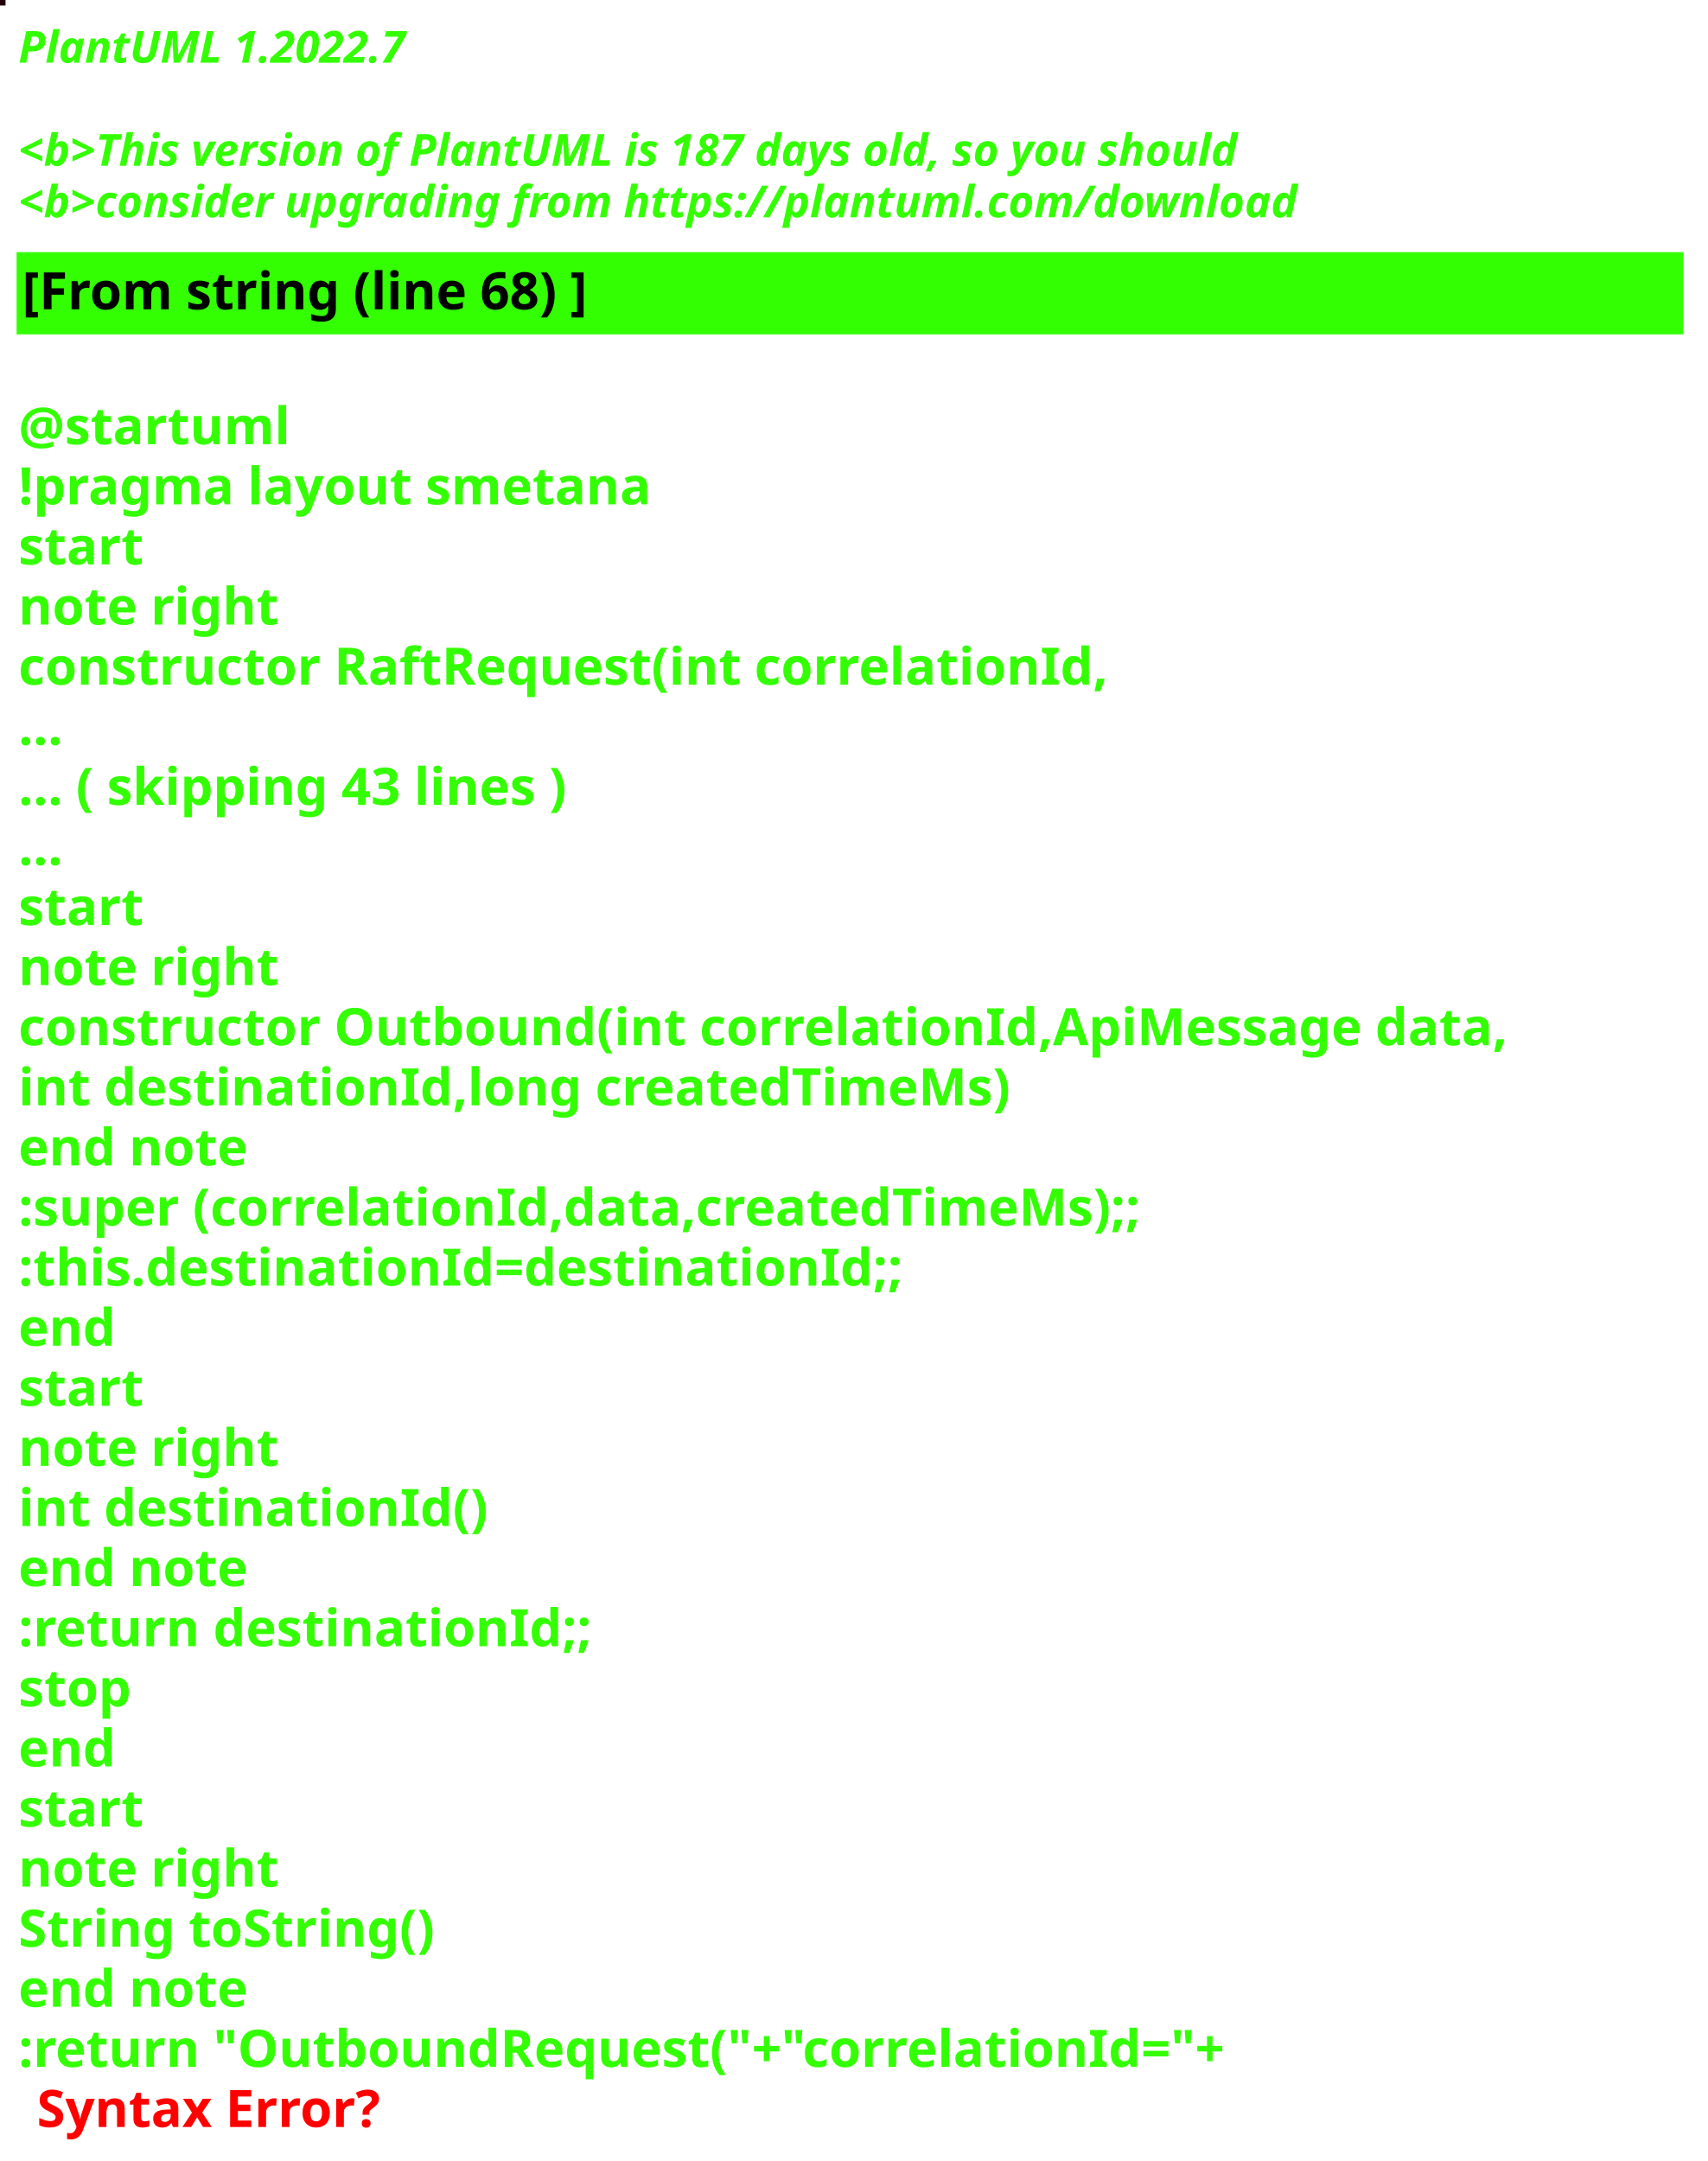
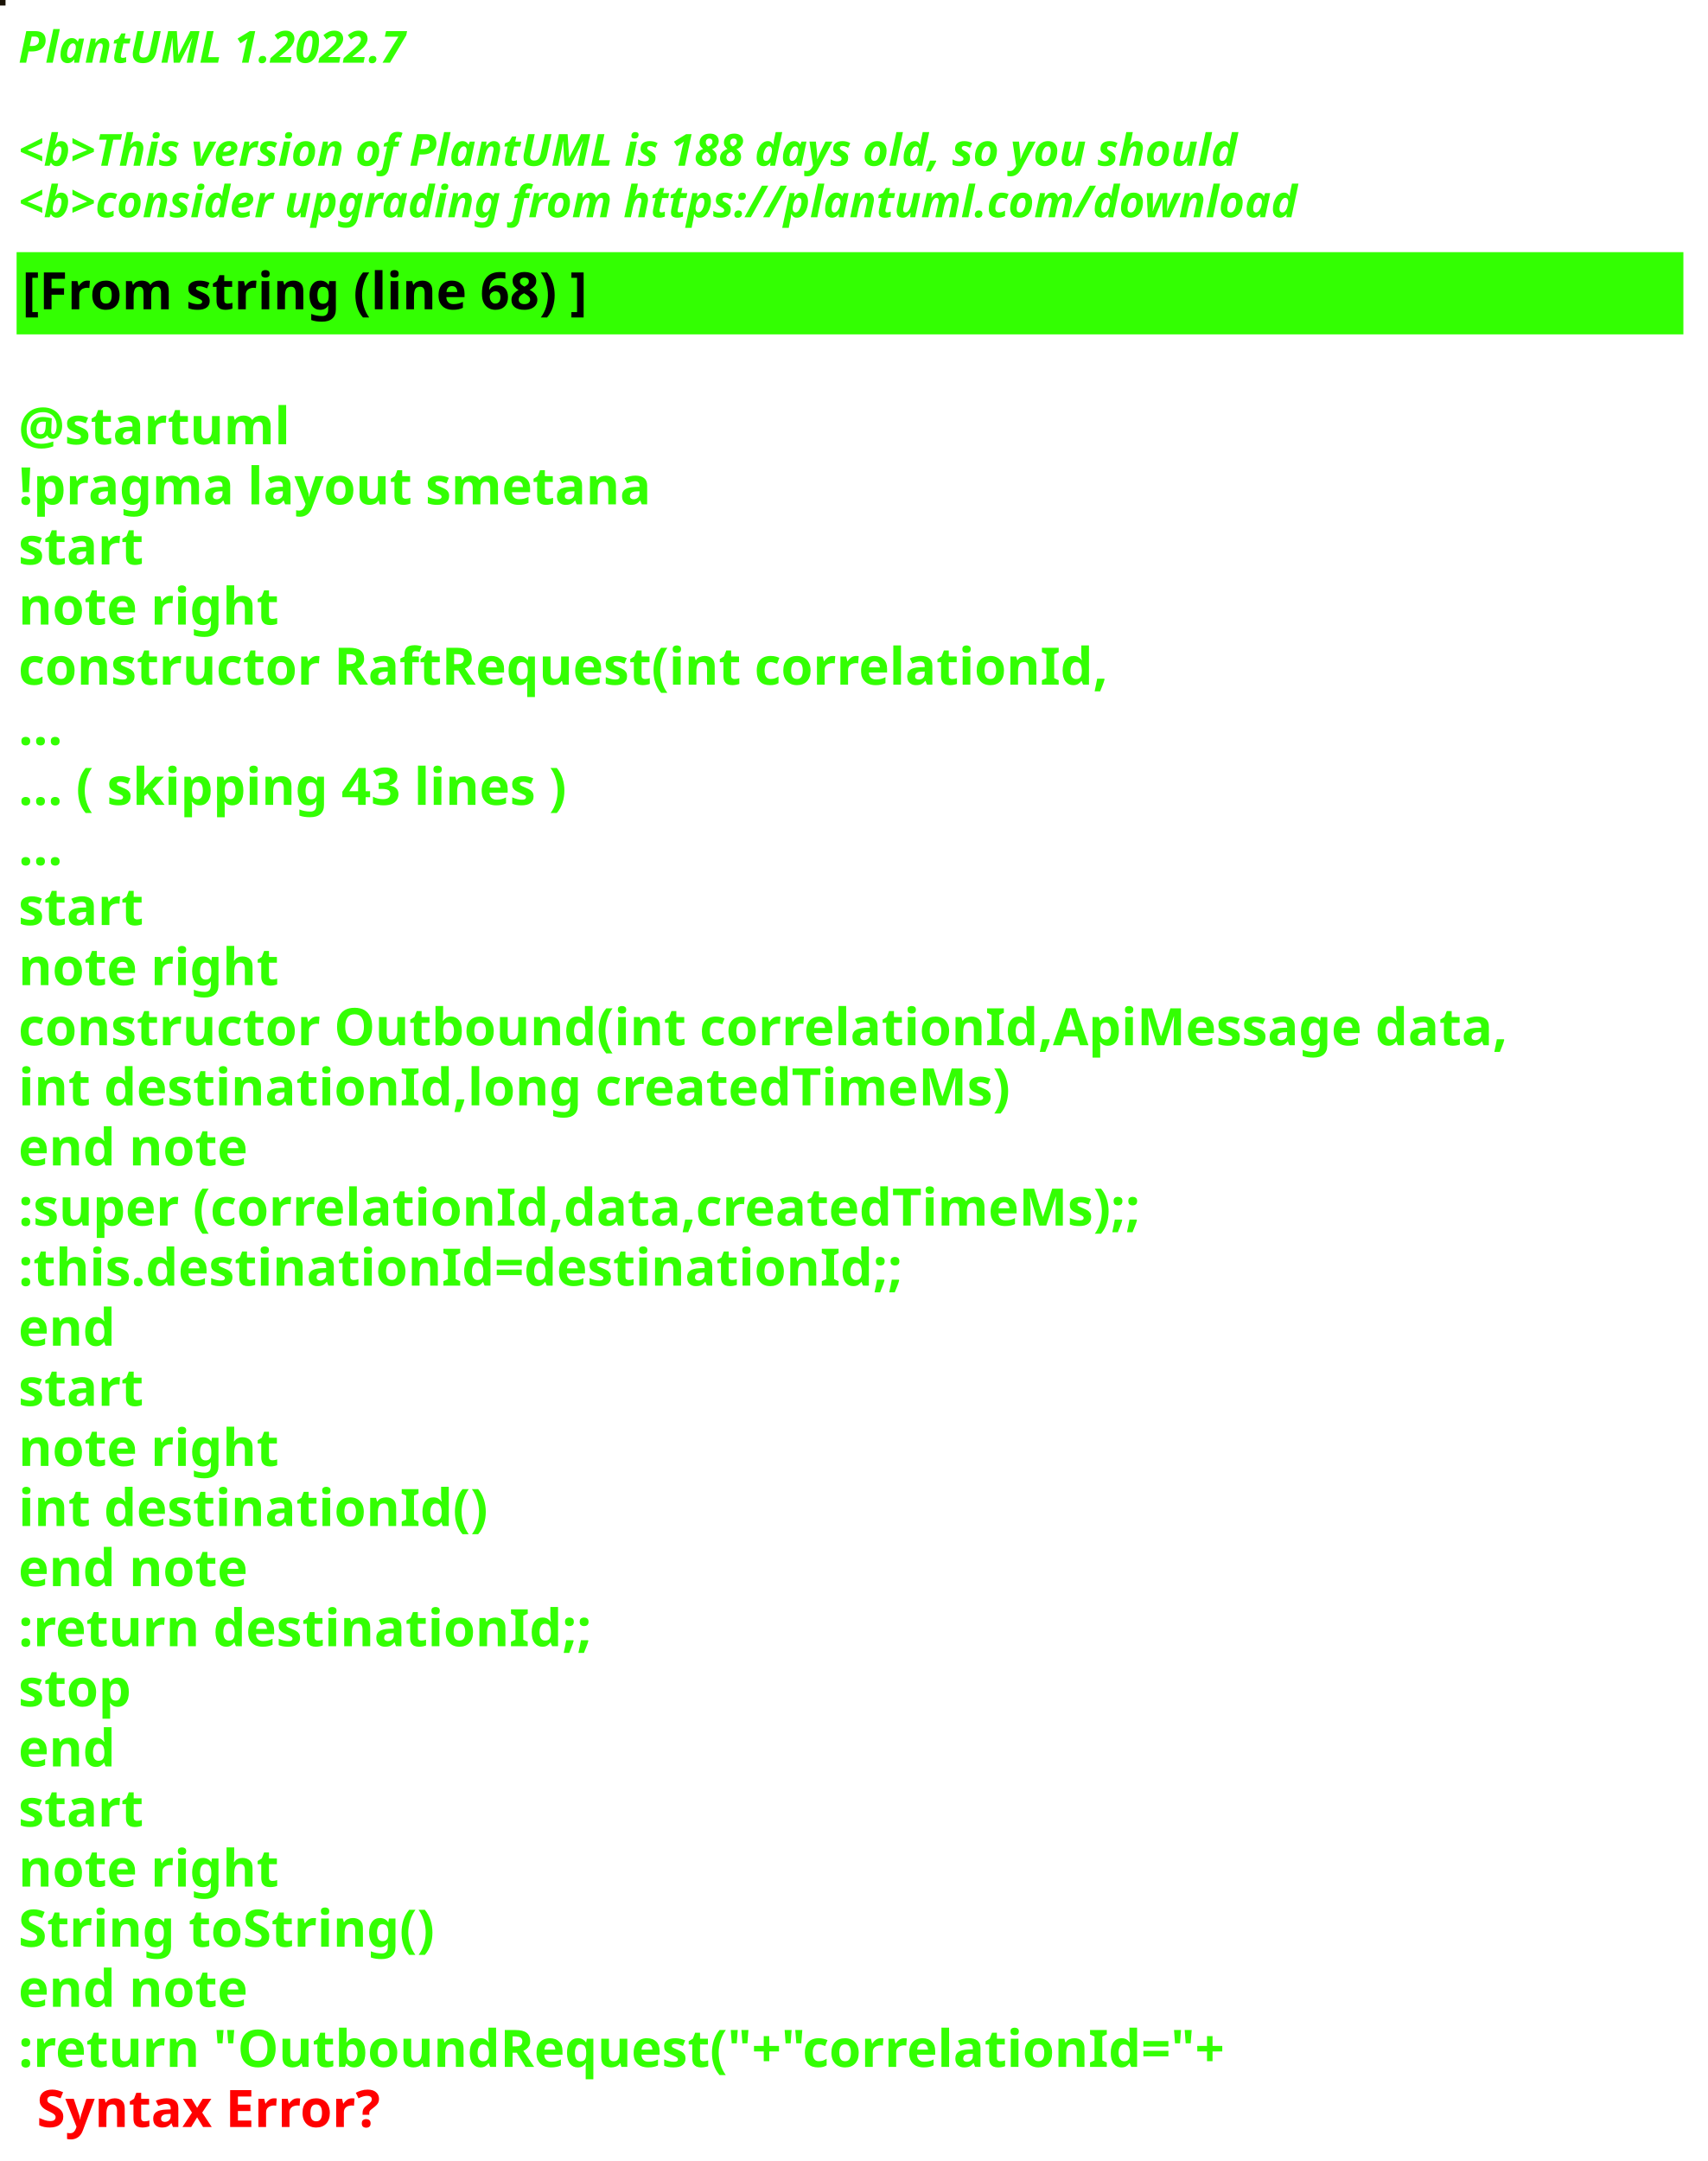
<svg xmlns="http://www.w3.org/2000/svg" contentStyleType="text/css" height="586px" preserveAspectRatio="none" style="width:463px;height:586px;background:#000000;" version="1.1" viewBox="0 0 463 586" width="463px" zoomAndPan="magnify">
  <defs />
  <g>
-     <rect fill="#24000A" height="1" style="stroke:#24000A;stroke-width:1.0;" width="1" x="0" y="0" />
+     <rect fill="#191306" height="1" style="stroke:#191306;stroke-width:1.0;" width="1" x="0" y="0" />
    <text fill="#33FF02" font-family="sans-serif" font-size="12" font-style="italic" font-weight="bold" lengthAdjust="spacing" textLength="127" x="5" y="17">PlantUML 1.2022.7</text>
    <text fill="#33FF02" font-family="sans-serif" font-size="12" font-style="italic" font-weight="bold" lengthAdjust="spacing" textLength="4" x="5" y="30.969"> </text>
-     <text fill="#33FF02" font-family="sans-serif" font-size="12" font-style="italic" font-weight="bold" lengthAdjust="spacing" textLength="399" x="5" y="44.938">&lt;b&gt;This version of PlantUML is 187 days old, so you should</text>
+     <text fill="#33FF02" font-family="sans-serif" font-size="12" font-style="italic" font-weight="bold" lengthAdjust="spacing" textLength="399" x="5" y="44.938">&lt;b&gt;This version of PlantUML is 188 days old, so you should</text>
    <text fill="#33FF02" font-family="sans-serif" font-size="12" font-style="italic" font-weight="bold" lengthAdjust="spacing" textLength="408" x="5" y="58.906">&lt;b&gt;consider upgrading from https://plantuml.com/download</text>
    <rect fill="#33FF02" height="21.297" style="stroke:#33FF02;stroke-width:1.0;" width="451" x="5" y="68.875" />
    <text fill="#000000" font-family="sans-serif" font-size="14" font-weight="bold" lengthAdjust="spacing" textLength="178" x="6" y="83.875">[From string (line 68) ]</text>
    <text fill="#33FF02" font-family="sans-serif" font-size="14" font-weight="bold" lengthAdjust="spacing" textLength="5" x="5" y="104.172"> </text>
    <text fill="#33FF02" font-family="sans-serif" font-size="14" font-weight="bold" lengthAdjust="spacing" textLength="79" x="5" y="120.469">@startuml</text>
    <text fill="#33FF02" font-family="sans-serif" font-size="14" font-weight="bold" lengthAdjust="spacing" textLength="190" x="5" y="136.766">!pragma layout smetana</text>
    <text fill="#33FF02" font-family="sans-serif" font-size="14" font-weight="bold" lengthAdjust="spacing" textLength="37" x="5" y="153.062">start</text>
    <text fill="#33FF02" font-family="sans-serif" font-size="14" font-weight="bold" lengthAdjust="spacing" textLength="78" x="5" y="169.359">note right</text>
    <text fill="#33FF02" font-family="sans-serif" font-size="14" font-weight="bold" lengthAdjust="spacing" textLength="330" x="5" y="185.656">constructor RaftRequest(int correlationId,</text>
    <text fill="#33FF02" font-family="sans-serif" font-size="14" font-weight="bold" lengthAdjust="spacing" textLength="15" x="5" y="201.953">...</text>
    <text fill="#33FF02" font-family="sans-serif" font-size="14" font-weight="bold" lengthAdjust="spacing" textLength="175" x="5" y="218.25">... ( skipping 43 lines )</text>
    <text fill="#33FF02" font-family="sans-serif" font-size="14" font-weight="bold" lengthAdjust="spacing" textLength="15" x="5" y="234.547">...</text>
    <text fill="#33FF02" font-family="sans-serif" font-size="14" font-weight="bold" lengthAdjust="spacing" textLength="37" x="5" y="250.844">start</text>
    <text fill="#33FF02" font-family="sans-serif" font-size="14" font-weight="bold" lengthAdjust="spacing" textLength="78" x="5" y="267.141">note right</text>
    <text fill="#33FF02" font-family="sans-serif" font-size="14" font-weight="bold" lengthAdjust="spacing" textLength="451" x="5" y="283.438">constructor Outbound(int correlationId,ApiMessage data,</text>
    <text fill="#33FF02" font-family="sans-serif" font-size="14" font-weight="bold" lengthAdjust="spacing" textLength="298" x="5" y="299.734">int destinationId,long createdTimeMs)</text>
    <text fill="#33FF02" font-family="sans-serif" font-size="14" font-weight="bold" lengthAdjust="spacing" textLength="71" x="5" y="316.031">end note</text>
    <text fill="#33FF02" font-family="sans-serif" font-size="14" font-weight="bold" lengthAdjust="spacing" textLength="346" x="5" y="332.328">:super (correlationId,data,createdTimeMs);;</text>
    <text fill="#33FF02" font-family="sans-serif" font-size="14" font-weight="bold" lengthAdjust="spacing" textLength="268" x="5" y="348.625">:this.destinationId=destinationId;;</text>
    <text fill="#33FF02" font-family="sans-serif" font-size="14" font-weight="bold" lengthAdjust="spacing" textLength="30" x="5" y="364.922">end</text>
    <text fill="#33FF02" font-family="sans-serif" font-size="14" font-weight="bold" lengthAdjust="spacing" textLength="37" x="5" y="381.219">start</text>
    <text fill="#33FF02" font-family="sans-serif" font-size="14" font-weight="bold" lengthAdjust="spacing" textLength="78" x="5" y="397.516">note right</text>
    <text fill="#33FF02" font-family="sans-serif" font-size="14" font-weight="bold" lengthAdjust="spacing" textLength="139" x="5" y="413.812">int destinationId()</text>
    <text fill="#33FF02" font-family="sans-serif" font-size="14" font-weight="bold" lengthAdjust="spacing" textLength="71" x="5" y="430.109">end note</text>
    <text fill="#33FF02" font-family="sans-serif" font-size="14" font-weight="bold" lengthAdjust="spacing" textLength="175" x="5" y="446.406">:return destinationId;;</text>
    <text fill="#33FF02" font-family="sans-serif" font-size="14" font-weight="bold" lengthAdjust="spacing" textLength="35" x="5" y="462.703">stop</text>
    <text fill="#33FF02" font-family="sans-serif" font-size="14" font-weight="bold" lengthAdjust="spacing" textLength="30" x="5" y="479">end</text>
    <text fill="#33FF02" font-family="sans-serif" font-size="14" font-weight="bold" lengthAdjust="spacing" textLength="37" x="5" y="495.297">start</text>
    <text fill="#33FF02" font-family="sans-serif" font-size="14" font-weight="bold" lengthAdjust="spacing" textLength="78" x="5" y="511.594">note right</text>
    <text fill="#33FF02" font-family="sans-serif" font-size="14" font-weight="bold" lengthAdjust="spacing" textLength="127" x="5" y="527.891">String toString()</text>
    <text fill="#33FF02" font-family="sans-serif" font-size="14" font-weight="bold" lengthAdjust="spacing" textLength="71" x="5" y="544.188">end note</text>
    <text fill="#33FF02" font-family="sans-serif" font-size="14" font-weight="bold" lengthAdjust="spacing" text-decoration="wavy underline" textLength="374" x="5" y="560.484">:return "OutboundRequest("+"correlationId="+</text>
    <text fill="#FF0000" font-family="sans-serif" font-size="14" font-weight="bold" lengthAdjust="spacing" textLength="106" x="10" y="576.781">Syntax Error?</text>
  </g>
</svg>
